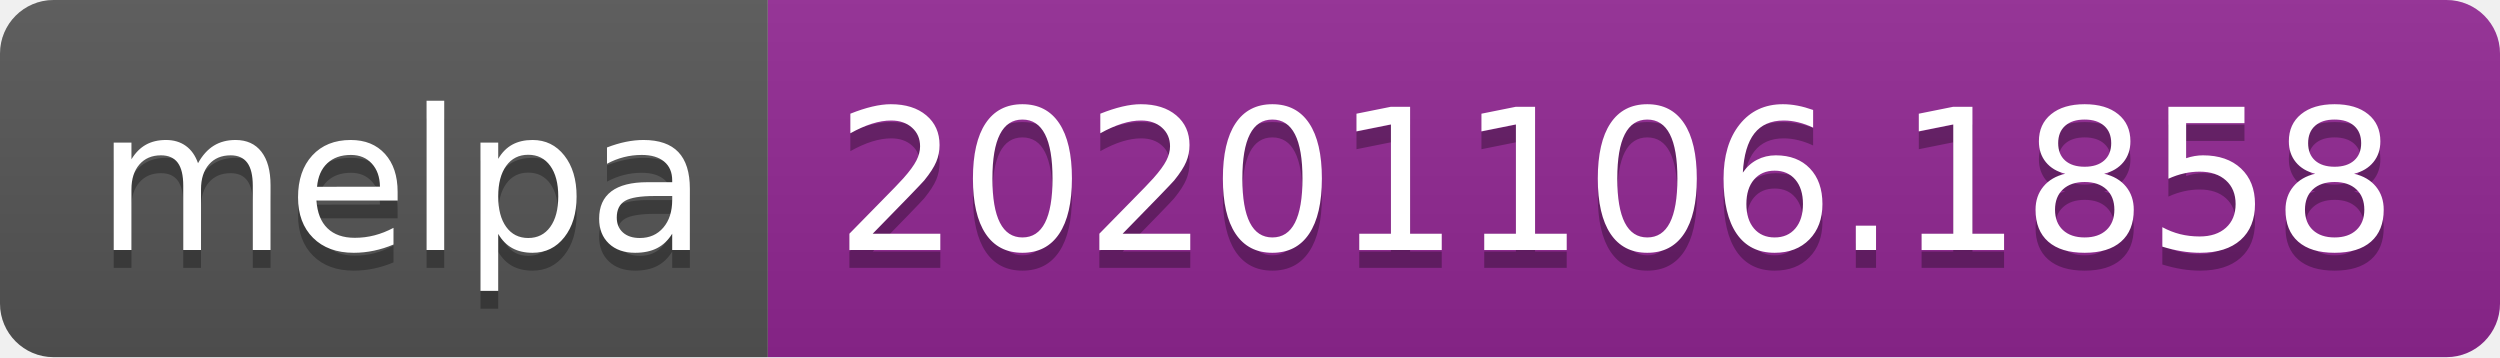
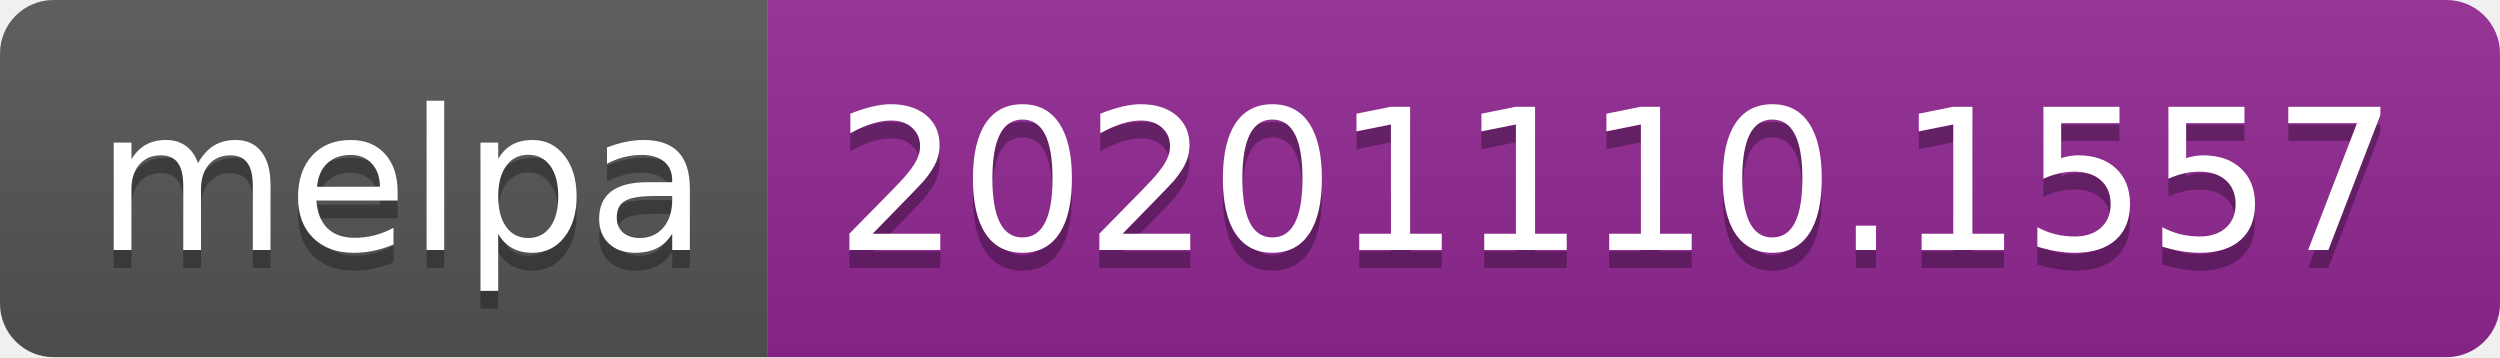
- <svg xmlns="http://www.w3.org/2000/svg" width="140" height="20" role="img" aria-label="melpa: 20201106.1858">
+ <svg xmlns="http://www.w3.org/2000/svg" width="140" height="20" role="img" aria-label="melpa: 20201110.1557">
  <linearGradient id="s" x2="0" y2="100%">
    <stop offset="0" stop-color="#bbb" stop-opacity=".1" />
    <stop offset="1" stop-opacity=".1" />
  </linearGradient>
  <clipPath id="r">
    <rect width="140" height="20" rx="3" fill="#fff" />
  </clipPath>
  <g clip-path="url(#r)">
    <rect width="43" height="20" fill="#555" />
    <rect x="43" width="97" height="20" fill="#922793" />
    <rect width="140" height="20" fill="url(#s)" />
  </g>
  <g fill="#fff" text-anchor="middle" font-family="Verdana,Geneva,DejaVu Sans,sans-serif" text-rendering="geometricPrecision" font-size="110">
    <text aria-hidden="true" x="225" y="150" fill="#010101" fill-opacity=".3" transform="scale(.1)" textLength="330">melpa</text>
    <text x="225" y="140" transform="scale(.1)" fill="#fff" textLength="330">melpa</text>
-     <text aria-hidden="true" x="905" y="150" fill="#010101" fill-opacity=".3" transform="scale(.1)" textLength="870">20201106.1858</text>
-     <text x="905" y="140" transform="scale(.1)" fill="#fff" textLength="870">20201106.1858</text>
+     <text aria-hidden="true" x="905" y="150" fill="#010101" fill-opacity=".3" transform="scale(.1)" textLength="870">20201110.1557</text>
+     <text x="905" y="140" transform="scale(.1)" fill="#fff" textLength="870">20201110.1557</text>
  </g>
</svg>
